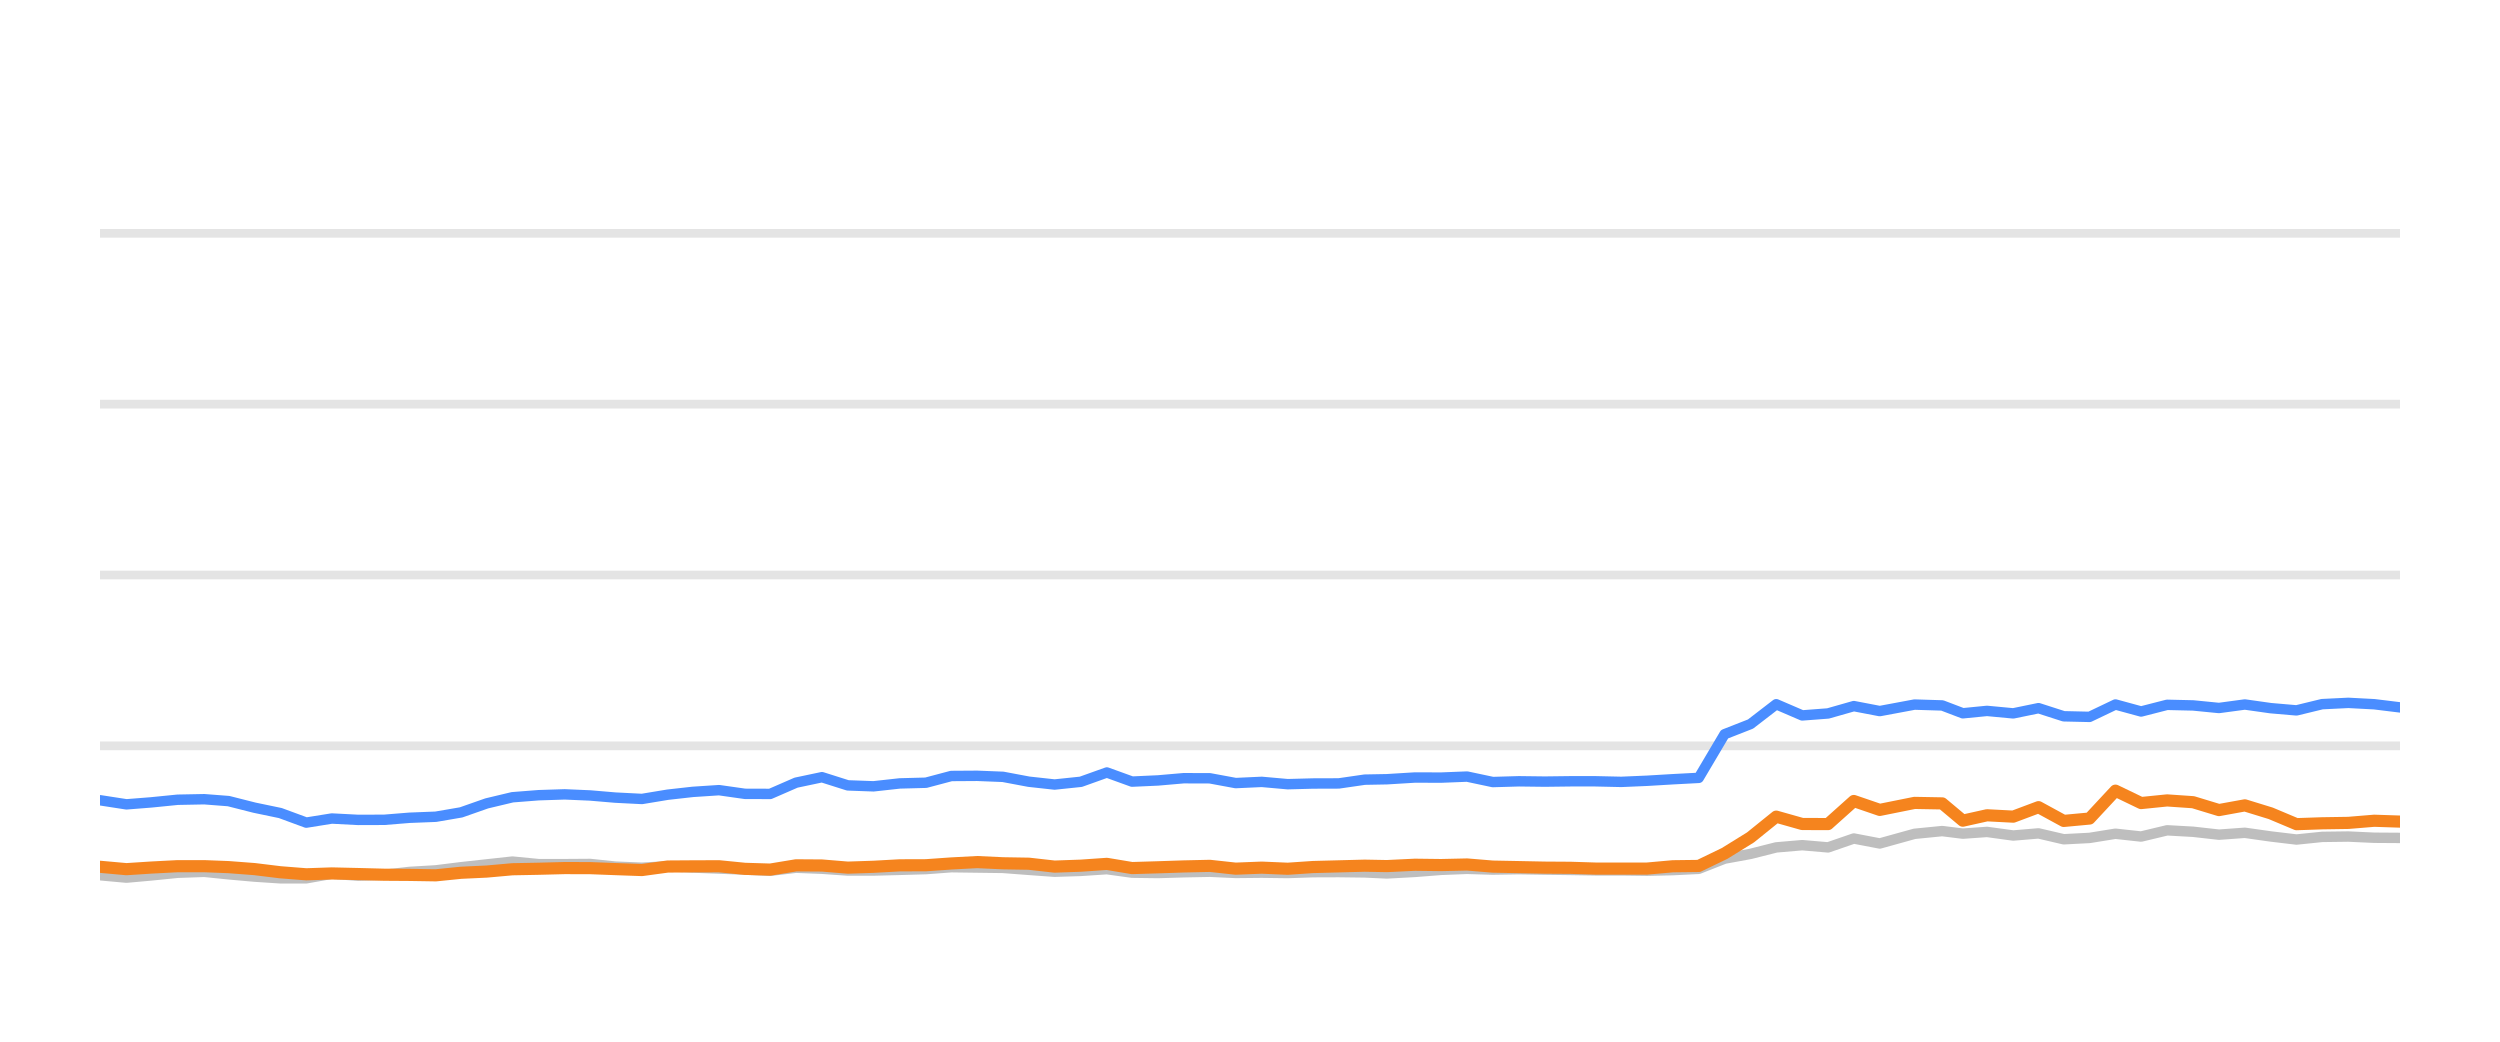
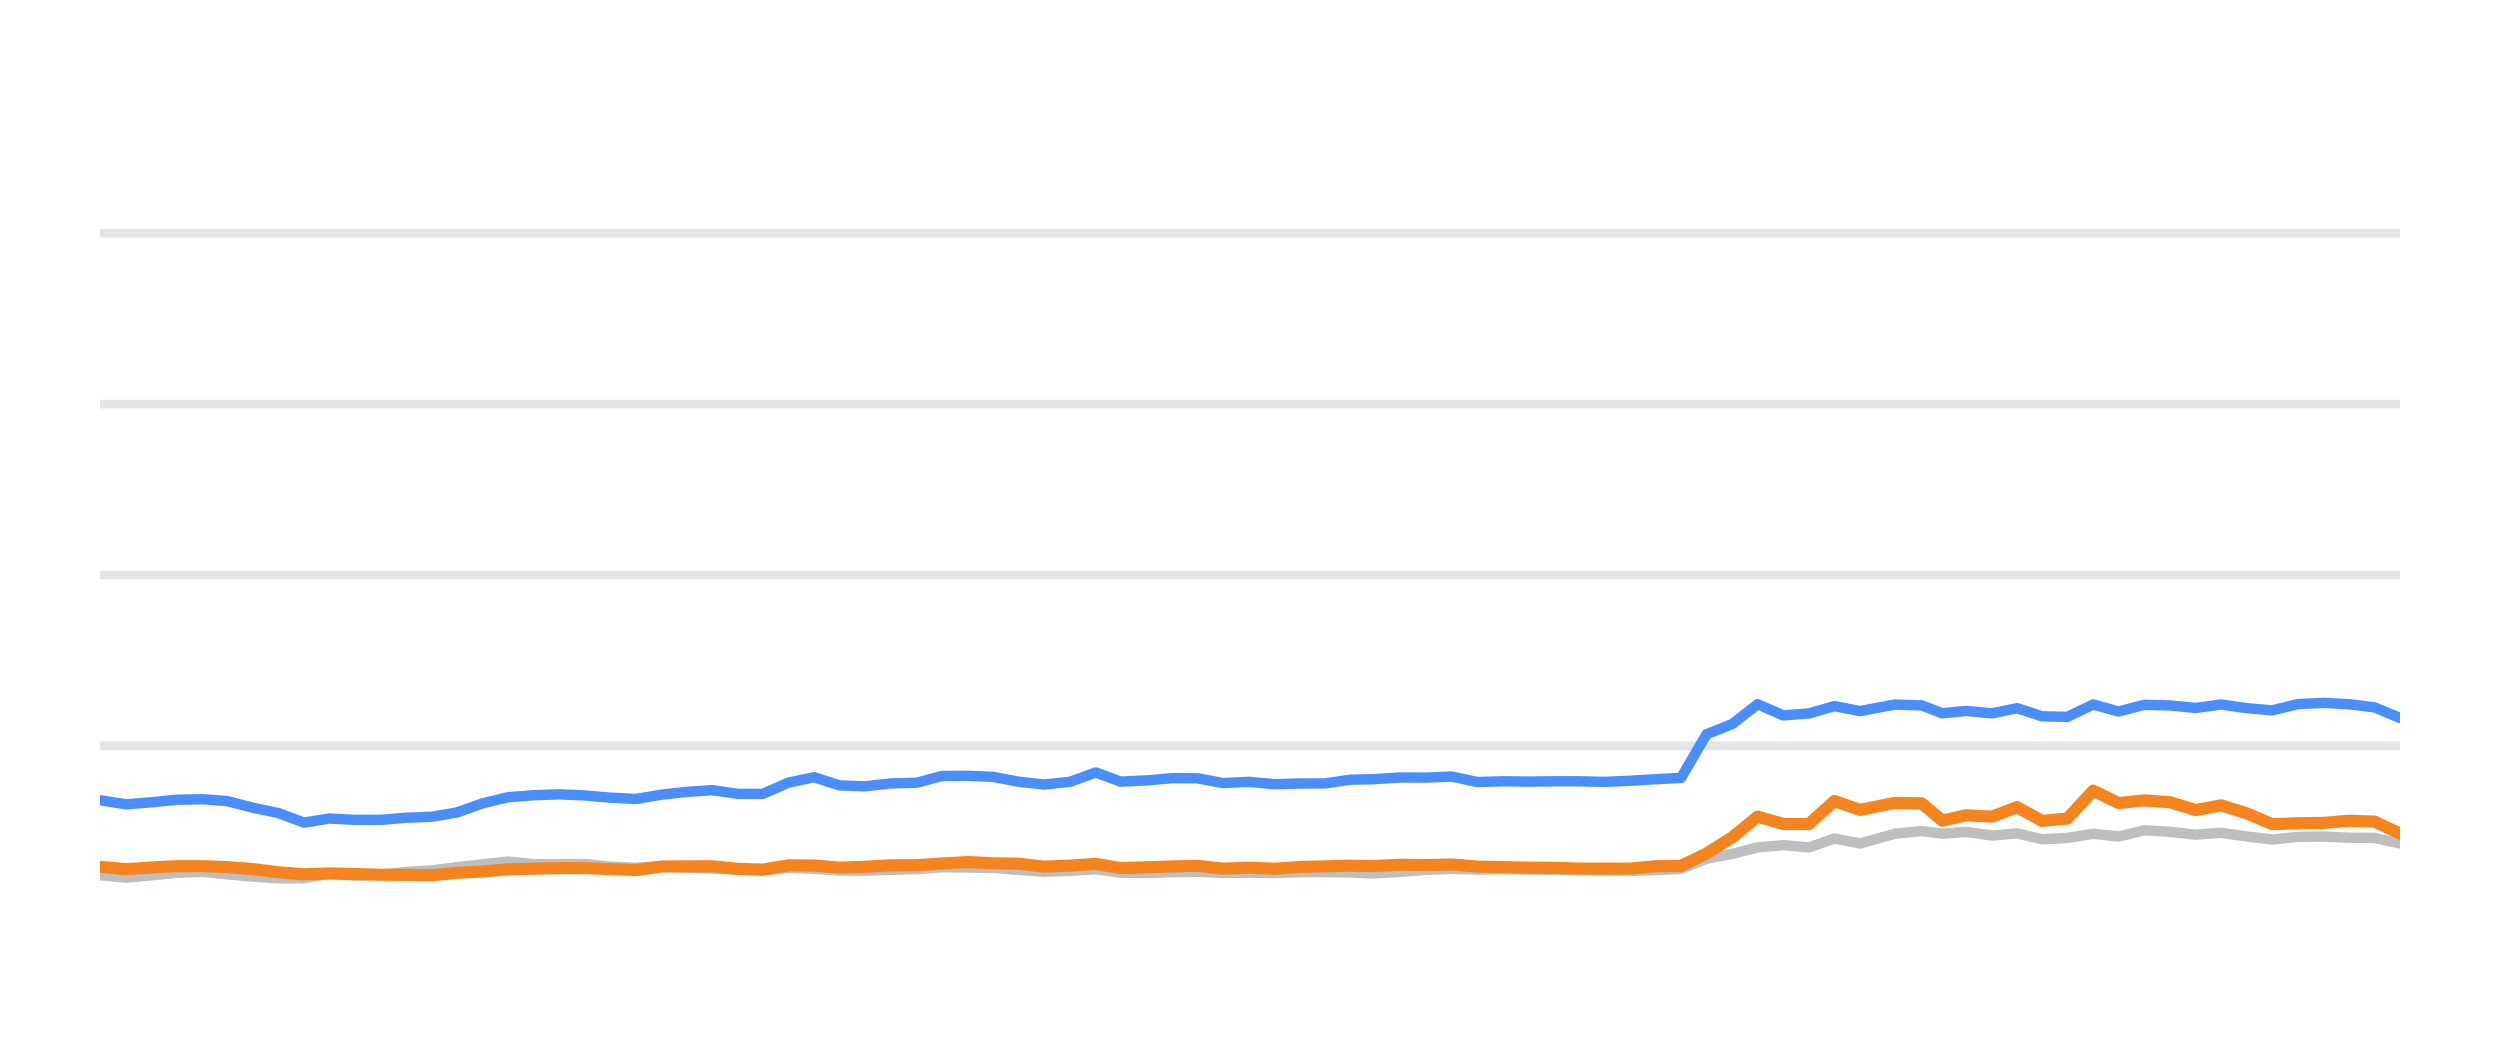
<svg xmlns="http://www.w3.org/2000/svg" width="144pt" height="60pt" viewBox="0 0 144 60" version="1.1">
  <defs>
    <style type="text/css">*{stroke-linejoin: round; stroke-linecap: butt}</style>
  </defs>
  <g id="figure_1">
    <g id="patch_1">
      <path d="M 0 60  L 144 60  L 144 0  L 0 0  L 0 60  z " style="fill: none; opacity: 0" />
    </g>
    <g id="axes_1">
      <g id="patch_2">
        <path d="M 5.76 52.8  L 138.24 52.8  L 138.24 3.6  L 5.76 3.6  L 5.76 52.8  z " style="fill: none" />
      </g>
      <g id="matplotlib.axis_1" />
      <g id="matplotlib.axis_2" />
      <g id="line2d_1">
-         <path d="M 5.76 42.96  L 138.24 42.96  " clip-path="url(#p967dcc9964)" style="fill: none; stroke: #b2b2b2; stroke-opacity: 0.35; stroke-width: 0.5; stroke-linecap: square" />
+         <path d="M 5.76 42.96  L 138.24 42.96  " clip-path="url(#p4a3cf68fb4)" style="fill: none; stroke: #b2b2b2; stroke-opacity: 0.35; stroke-width: 0.5; stroke-linecap: square" />
      </g>
      <g id="line2d_2">
-         <path d="M 5.76 33.12  L 138.24 33.12  " clip-path="url(#p967dcc9964)" style="fill: none; stroke: #b2b2b2; stroke-opacity: 0.35; stroke-width: 0.5; stroke-linecap: square" />
+         <path d="M 5.76 33.12  L 138.24 33.12  " clip-path="url(#p4a3cf68fb4)" style="fill: none; stroke: #b2b2b2; stroke-opacity: 0.35; stroke-width: 0.5; stroke-linecap: square" />
      </g>
      <g id="line2d_3">
-         <path d="M 5.76 23.28  L 138.24 23.28  " clip-path="url(#p967dcc9964)" style="fill: none; stroke: #b2b2b2; stroke-opacity: 0.35; stroke-width: 0.5; stroke-linecap: square" />
+         <path d="M 5.76 23.28  L 138.24 23.28  " clip-path="url(#p4a3cf68fb4)" style="fill: none; stroke: #b2b2b2; stroke-opacity: 0.35; stroke-width: 0.5; stroke-linecap: square" />
      </g>
      <g id="line2d_4">
-         <path d="M 5.76 13.44  L 138.24 13.44  " clip-path="url(#p967dcc9964)" style="fill: none; stroke: #b2b2b2; stroke-opacity: 0.35; stroke-width: 0.5; stroke-linecap: square" />
+         <path d="M 5.76 13.44  L 138.24 13.44  " clip-path="url(#p4a3cf68fb4)" style="fill: none; stroke: #b2b2b2; stroke-opacity: 0.35; stroke-width: 0.5; stroke-linecap: square" />
      </g>
      <g id="line2d_5">
-         <path d="M 5.76 50.414  L 7.284 50.552  L 8.713 50.424  L 10.232 50.271  L 11.764 50.217  L 13.164 50.36  L 14.658 50.493  L 16.146 50.591  L 17.642 50.591  L 19.112 50.33  L 20.629 50.438  L 22.129 50.389  L 23.588 50.222  L 25.099 50.133  L 26.561 49.951  L 28.034 49.789  L 29.516 49.627  L 31.026 49.774  L 32.529 49.774  L 33.995 49.764  L 35.443 49.917  L 36.977 49.981  L 38.462 49.897  L 39.907 49.971  L 41.418 50.03  L 42.909 50.089  L 44.364 50.158  L 45.853 49.981  L 47.345 50.04  L 48.834 50.143  L 50.315 50.143  L 51.826 50.104  L 53.334 50.06  L 54.796 49.951  L 56.286 49.971  L 57.772 49.991  L 59.26 50.104  L 60.744 50.212  L 62.257 50.163  L 63.755 50.064  L 65.207 50.266  L 66.7 50.286  L 68.178 50.242  L 69.687 50.212  L 71.175 50.281  L 72.676 50.266  L 74.172 50.286  L 75.63 50.237  L 77.113 50.232  L 78.607 50.251  L 79.884 50.31  L 81.502 50.222  L 83.007 50.104  L 84.503 50.045  L 85.985 50.089  L 87.492 50.064  L 88.984 50.089  L 90.472 50.109  L 91.89 50.133  L 93.385 50.133  L 94.872 50.153  L 96.357 50.119  L 97.847 50.045  L 99.335 49.459  L 100.83 49.184  L 102.311 48.81  L 103.808 48.682  L 105.295 48.81  L 106.78 48.298  L 108.274 48.584  L 110.277 48.028  L 111.872 47.87  L 113.059 48.018  L 114.451 47.919  L 115.962 48.126  L 117.419 48.003  L 118.871 48.342  L 120.358 48.264  L 121.85 48.023  L 123.328 48.185  L 124.826 47.826  L 126.323 47.91  L 127.813 48.077  L 129.303 47.969  L 130.792 48.18  L 132.279 48.357  L 133.754 48.205  L 135.263 48.185  L 136.757 48.254  L 138.24 48.264  " clip-path="url(#p967dcc9964)" style="fill: none; stroke: #bebebe; stroke-width: 0.6; stroke-linecap: round" />
+         <path d="M 5.76 50.414  L 7.267 50.552  L 8.68 50.424  L 10.183 50.271  L 11.698 50.217  L 13.082 50.36  L 14.559 50.493  L 16.031 50.591  L 17.511 50.591  L 18.965 50.33  L 20.465 50.438  L 21.948 50.389  L 23.391 50.222  L 24.885 50.133  L 26.331 49.951  L 27.787 49.789  L 29.253 49.627  L 30.747 49.774  L 32.233 49.774  L 33.683 49.764  L 35.115 49.917  L 36.632 49.981  L 38.1 49.897  L 39.529 49.971  L 41.023 50.03  L 42.498 50.089  L 43.936 50.158  L 45.409 49.981  L 46.885 50.04  L 48.357 50.143  L 49.822 50.143  L 51.316 50.104  L 52.808 50.06  L 54.253 49.951  L 55.727 49.971  L 57.196 49.991  L 58.668 50.104  L 60.136 50.212  L 61.632 50.163  L 63.113 50.064  L 64.55 50.266  L 66.026 50.286  L 67.487 50.242  L 68.98 50.212  L 70.451 50.281  L 71.936 50.266  L 73.415 50.286  L 74.857 50.237  L 76.324 50.232  L 77.801 50.251  L 79.064 50.31  L 80.664 50.222  L 82.152 50.104  L 83.632 50.045  L 85.097 50.089  L 86.588 50.064  L 88.064 50.089  L 89.534 50.109  L 90.937 50.133  L 92.416 50.133  L 93.886 50.153  L 95.354 50.119  L 96.828 50.045  L 98.3 49.459  L 99.778 49.184  L 101.242 48.81  L 102.723 48.682  L 104.194 48.81  L 105.662 48.298  L 107.14 48.584  L 109.121 48.028  L 110.698 47.87  L 111.872 48.018  L 113.248 47.919  L 114.743 48.126  L 116.184 48.003  L 117.619 48.342  L 119.09 48.264  L 120.565 48.023  L 122.027 48.185  L 123.509 47.826  L 124.989 47.91  L 126.462 48.077  L 127.936 47.969  L 129.409 48.18  L 130.879 48.357  L 132.338 48.205  L 133.83 48.185  L 135.307 48.254  L 136.774 48.264  L 138.24 48.584  " clip-path="url(#p4a3cf68fb4)" style="fill: none; stroke: #bebebe; stroke-width: 0.6; stroke-linecap: round" />
      </g>
      <g id="line2d_6">
-         <path d="M 5.76 46.094  L 7.284 46.33  L 8.713 46.217  L 10.232 46.065  L 11.764 46.035  L 13.164 46.143  L 14.658 46.522  L 16.146 46.832  L 17.642 47.383  L 19.112 47.147  L 20.629 47.226  L 22.129 47.221  L 23.588 47.103  L 25.099 47.044  L 26.561 46.793  L 28.034 46.276  L 29.516 45.922  L 31.026 45.804  L 32.529 45.755  L 33.995 45.819  L 35.443 45.942  L 36.977 46.02  L 38.462 45.774  L 39.907 45.612  L 41.418 45.513  L 42.909 45.725  L 44.364 45.73  L 45.853 45.081  L 47.345 44.766  L 48.834 45.238  L 50.315 45.292  L 51.826 45.125  L 53.334 45.085  L 54.796 44.697  L 56.286 44.687  L 57.772 44.746  L 59.26 45.026  L 60.744 45.189  L 62.257 45.031  L 63.755 44.495  L 65.207 45.021  L 66.7 44.953  L 68.178 44.825  L 69.687 44.83  L 71.175 45.105  L 72.676 45.036  L 74.172 45.169  L 75.63 45.13  L 77.113 45.125  L 78.607 44.908  L 79.884 44.884  L 81.502 44.785  L 83.007 44.79  L 84.503 44.731  L 85.985 45.046  L 87.492 45.002  L 88.984 45.021  L 90.472 45.002  L 91.89 45.002  L 93.385 45.036  L 94.872 44.972  L 96.357 44.884  L 97.847 44.805  L 99.335 42.291  L 100.83 41.705  L 102.311 40.564  L 103.808 41.208  L 105.295 41.095  L 106.78 40.672  L 108.274 40.958  L 110.277 40.584  L 111.872 40.633  L 113.059 41.085  L 114.451 40.948  L 115.962 41.09  L 117.419 40.79  L 118.871 41.258  L 120.358 41.292  L 121.85 40.579  L 123.328 40.982  L 124.826 40.598  L 126.323 40.633  L 127.813 40.78  L 129.303 40.579  L 130.792 40.79  L 132.279 40.918  L 133.754 40.559  L 135.263 40.485  L 136.757 40.564  L 138.24 40.746  " clip-path="url(#p967dcc9964)" style="fill: none; stroke: #4a8dff; stroke-width: 0.6; stroke-linecap: round" />
+         <path d="M 5.76 46.094  L 7.267 46.33  L 8.68 46.217  L 10.183 46.065  L 11.698 46.035  L 13.082 46.143  L 14.559 46.522  L 16.031 46.832  L 17.511 47.383  L 18.965 47.147  L 20.465 47.226  L 21.948 47.221  L 23.391 47.103  L 24.885 47.044  L 26.331 46.793  L 27.787 46.276  L 29.253 45.922  L 30.747 45.804  L 32.233 45.755  L 33.683 45.819  L 35.115 45.942  L 36.632 46.02  L 38.1 45.774  L 39.529 45.612  L 41.023 45.513  L 42.498 45.725  L 43.936 45.73  L 45.409 45.081  L 46.885 44.766  L 48.357 45.238  L 49.822 45.292  L 51.316 45.125  L 52.808 45.085  L 54.253 44.697  L 55.727 44.687  L 57.196 44.746  L 58.668 45.026  L 60.136 45.189  L 61.632 45.031  L 63.113 44.495  L 64.55 45.021  L 66.026 44.953  L 67.487 44.825  L 68.98 44.83  L 70.451 45.105  L 71.936 45.036  L 73.415 45.169  L 74.857 45.13  L 76.324 45.125  L 77.801 44.908  L 79.064 44.884  L 80.664 44.785  L 82.152 44.79  L 83.632 44.731  L 85.097 45.046  L 86.588 45.002  L 88.064 45.021  L 89.534 45.002  L 90.937 45.002  L 92.416 45.036  L 93.886 44.972  L 95.354 44.884  L 96.828 44.805  L 98.3 42.291  L 99.778 41.705  L 101.242 40.564  L 102.723 41.208  L 104.194 41.095  L 105.662 40.672  L 107.14 40.958  L 109.121 40.584  L 110.698 40.633  L 111.872 41.085  L 113.248 40.948  L 114.743 41.09  L 116.184 40.79  L 117.619 41.258  L 119.09 41.292  L 120.565 40.579  L 122.027 40.982  L 123.509 40.598  L 124.989 40.633  L 126.462 40.78  L 127.936 40.579  L 129.409 40.79  L 130.879 40.918  L 132.338 40.559  L 133.83 40.485  L 135.307 40.564  L 136.774 40.746  L 138.24 41.356  " clip-path="url(#p4a3cf68fb4)" style="fill: none; stroke: #4a8dff; stroke-width: 0.6; stroke-linecap: round" />
      </g>
      <g id="line2d_7">
-         <path d="M 5.76 49.927  L 7.284 50.064  L 8.713 49.971  L 10.232 49.892  L 11.764 49.892  L 13.164 49.946  L 14.658 50.06  L 16.146 50.242  L 17.642 50.36  L 19.112 50.31  L 20.629 50.345  L 22.129 50.384  L 23.588 50.394  L 25.099 50.419  L 26.561 50.271  L 28.034 50.202  L 29.516 50.069  L 31.026 50.04  L 32.529 50.001  L 33.995 50.005  L 35.443 50.06  L 36.977 50.114  L 38.462 49.912  L 39.907 49.902  L 41.418 49.897  L 42.909 50.045  L 44.364 50.089  L 45.853 49.843  L 47.345 49.853  L 48.834 49.976  L 50.315 49.927  L 51.826 49.843  L 53.334 49.838  L 54.796 49.735  L 56.286 49.656  L 57.772 49.725  L 59.26 49.75  L 60.744 49.917  L 62.257 49.863  L 63.755 49.759  L 65.207 50.001  L 66.7 49.956  L 68.178 49.907  L 69.687 49.873  L 71.175 50.035  L 72.676 49.976  L 74.172 50.04  L 75.63 49.941  L 77.113 49.902  L 78.607 49.863  L 79.884 49.887  L 81.502 49.809  L 83.007 49.828  L 84.503 49.794  L 85.985 49.917  L 87.492 49.946  L 88.984 49.976  L 90.472 49.986  L 91.89 50.03  L 93.385 50.03  L 94.872 50.03  L 96.357 49.897  L 97.847 49.878  L 99.335 49.159  L 100.83 48.234  L 102.311 47.039  L 103.808 47.462  L 105.295 47.467  L 106.78 46.138  L 108.274 46.65  L 110.277 46.247  L 111.872 46.276  L 113.059 47.27  L 114.451 46.96  L 115.962 47.039  L 117.419 46.493  L 118.871 47.285  L 120.358 47.147  L 121.85 45.543  L 123.328 46.256  L 124.826 46.104  L 126.323 46.207  L 127.813 46.66  L 129.303 46.389  L 130.792 46.847  L 132.279 47.472  L 133.754 47.422  L 135.263 47.398  L 136.757 47.275  L 138.24 47.324  " clip-path="url(#p967dcc9964)" style="fill: none; stroke: #f5841e; stroke-width: 0.7; stroke-linecap: round" />
+         <path d="M 5.76 49.927  L 7.267 50.064  L 8.68 49.971  L 10.183 49.892  L 11.698 49.892  L 13.082 49.946  L 14.559 50.06  L 16.031 50.242  L 17.511 50.36  L 18.965 50.31  L 20.465 50.345  L 21.948 50.384  L 23.391 50.394  L 24.885 50.419  L 26.331 50.271  L 27.787 50.202  L 29.253 50.069  L 30.747 50.04  L 32.233 50.001  L 33.683 50.005  L 35.115 50.06  L 36.632 50.114  L 38.1 49.912  L 39.529 49.902  L 41.023 49.897  L 42.498 50.045  L 43.936 50.089  L 45.409 49.843  L 46.885 49.853  L 48.357 49.976  L 49.822 49.927  L 51.316 49.843  L 52.808 49.838  L 54.253 49.735  L 55.727 49.656  L 57.196 49.725  L 58.668 49.75  L 60.136 49.917  L 61.632 49.863  L 63.113 49.759  L 64.55 50.001  L 66.026 49.956  L 67.487 49.907  L 68.98 49.873  L 70.451 50.035  L 71.936 49.976  L 73.415 50.04  L 74.857 49.941  L 76.324 49.902  L 77.801 49.863  L 79.064 49.887  L 80.664 49.809  L 82.152 49.828  L 83.632 49.794  L 85.097 49.917  L 86.588 49.946  L 88.064 49.976  L 89.534 49.986  L 90.937 50.03  L 92.416 50.03  L 93.886 50.03  L 95.354 49.897  L 96.828 49.878  L 98.3 49.159  L 99.778 48.234  L 101.242 47.039  L 102.723 47.462  L 104.194 47.467  L 105.662 46.138  L 107.14 46.65  L 109.121 46.247  L 110.698 46.276  L 111.872 47.27  L 113.248 46.96  L 114.743 47.039  L 116.184 46.493  L 117.619 47.285  L 119.09 47.147  L 120.565 45.543  L 122.027 46.256  L 123.509 46.104  L 124.989 46.207  L 126.462 46.66  L 127.936 46.389  L 129.409 46.847  L 130.879 47.472  L 132.338 47.422  L 133.83 47.398  L 135.307 47.275  L 136.774 47.324  L 138.24 48.013  " clip-path="url(#p4a3cf68fb4)" style="fill: none; stroke: #f5841e; stroke-width: 0.7; stroke-linecap: round" />
      </g>
    </g>
  </g>
  <defs>
-     <clipPath id="p967dcc9964">
+     <clipPath id="p4a3cf68fb4">
      <rect x="5.76" y="3.6" width="132.48" height="49.2" />
    </clipPath>
  </defs>
</svg>
